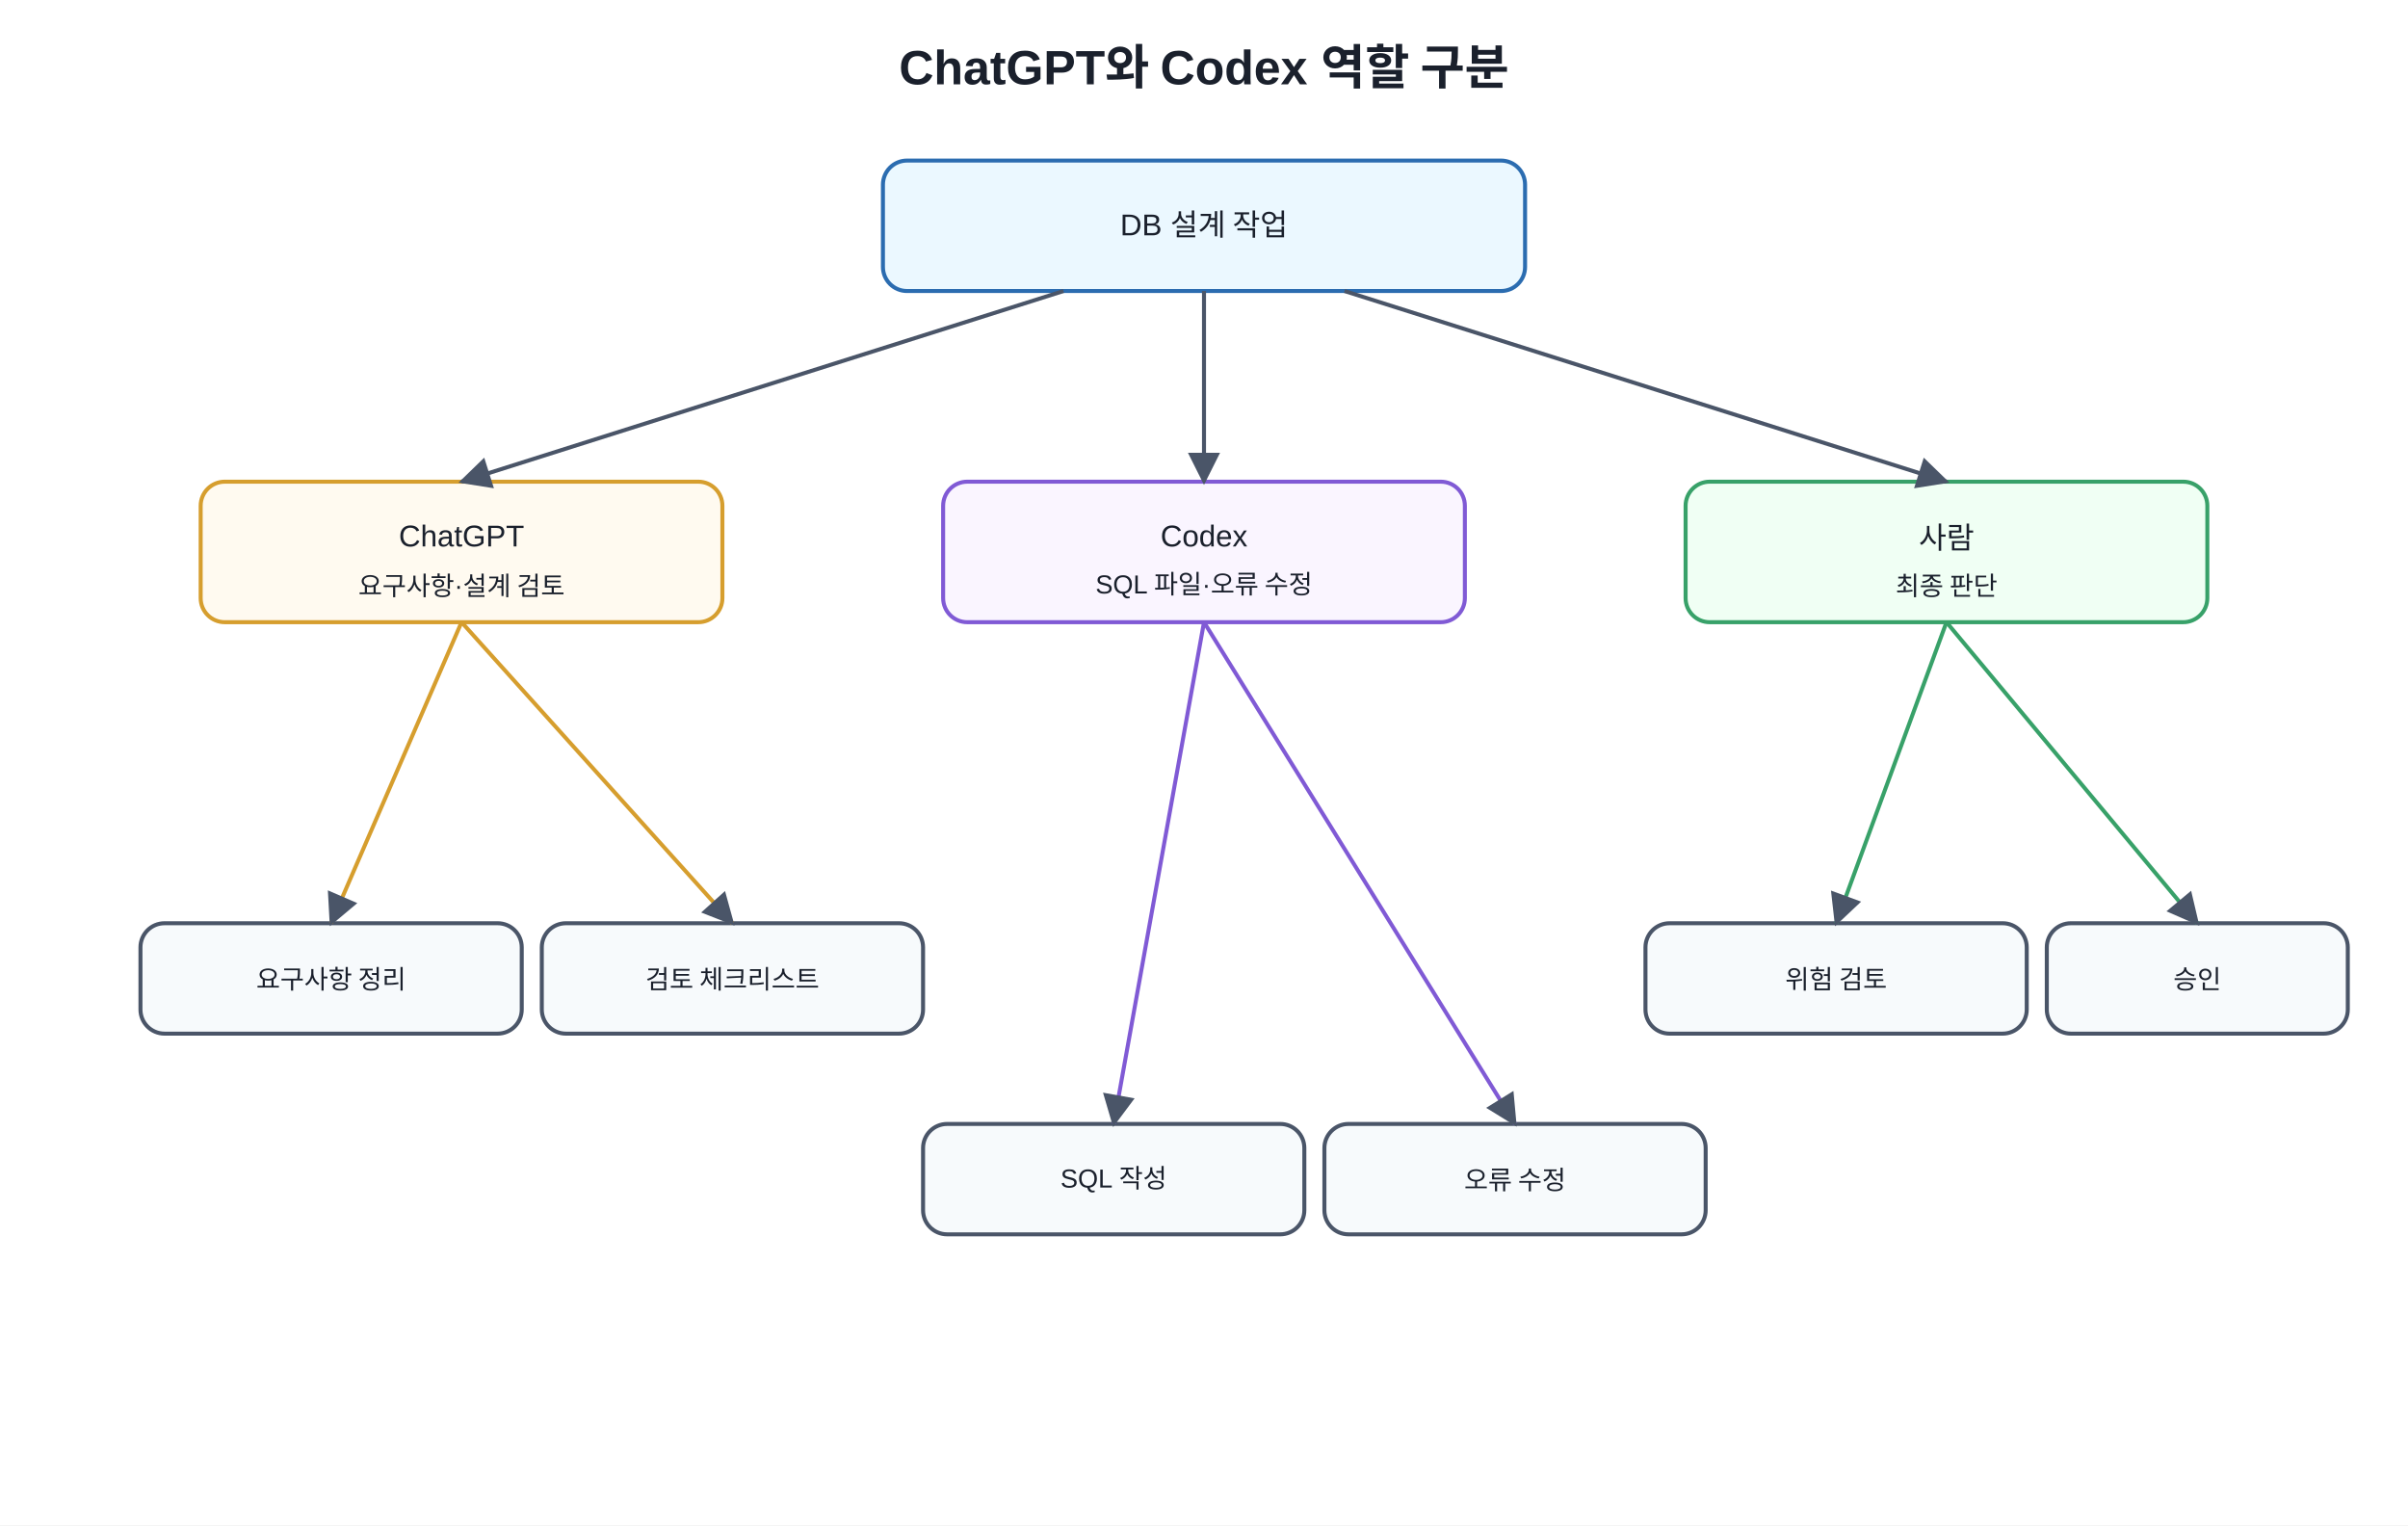
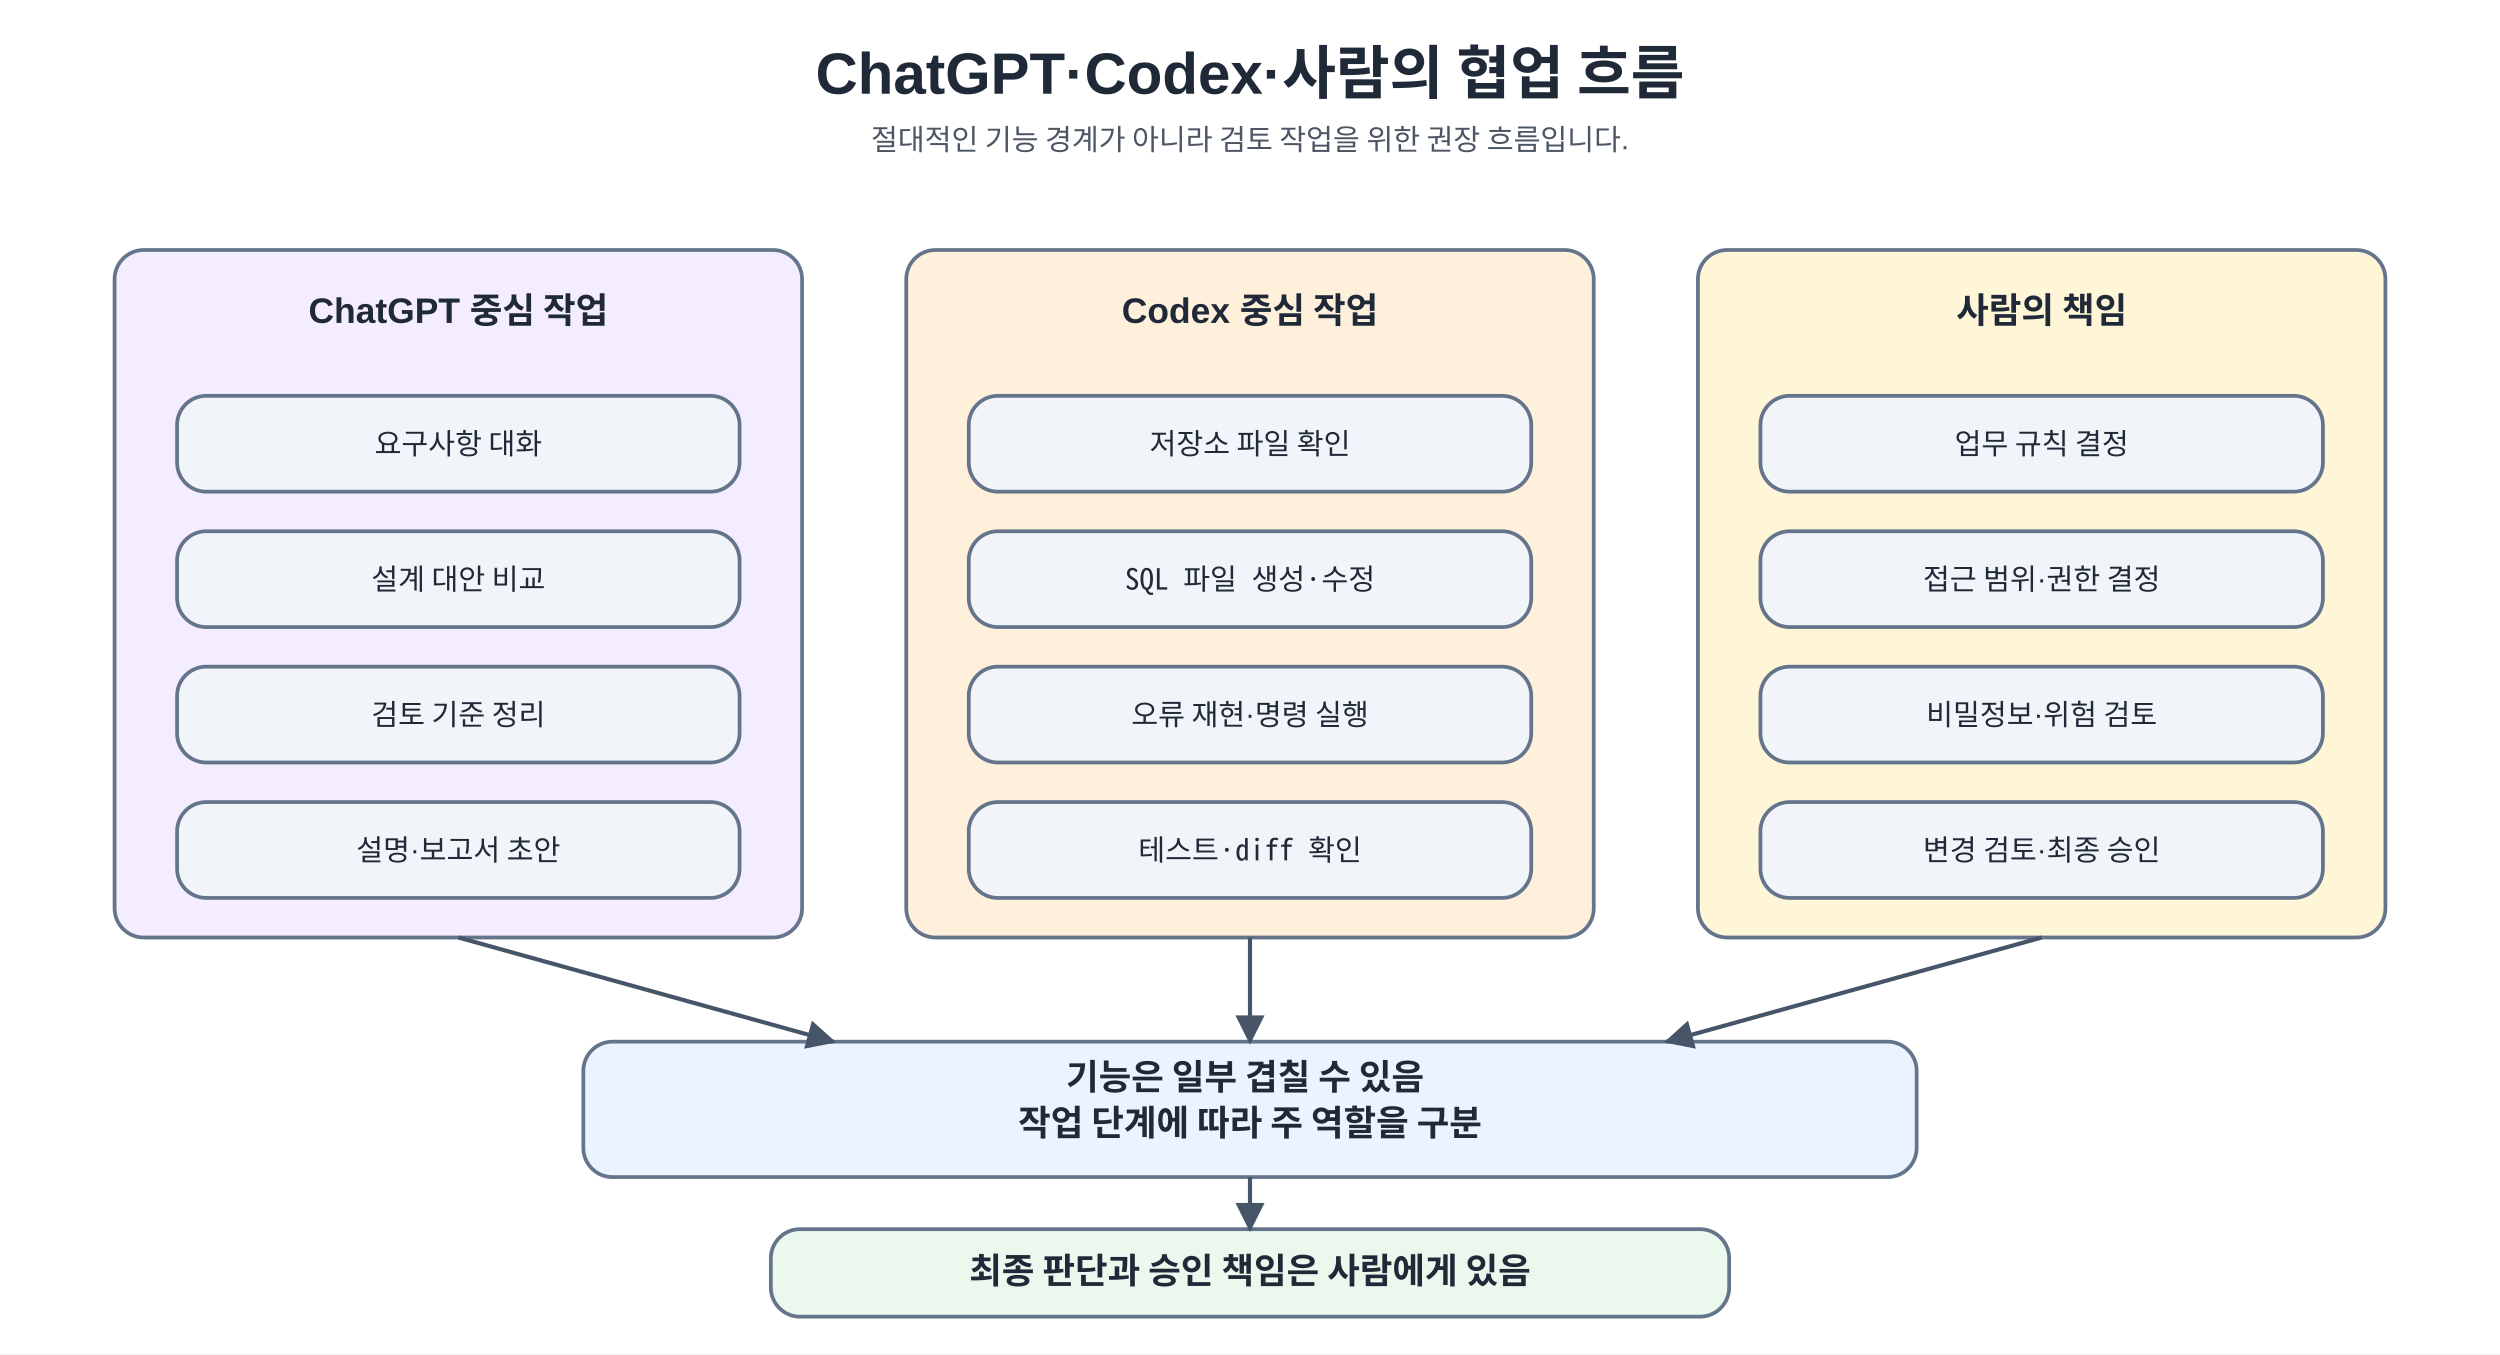
- <svg xmlns="http://www.w3.org/2000/svg" width="1200" height="760" viewBox="0 0 1200 760">
+ <svg xmlns="http://www.w3.org/2000/svg" width="100%" viewBox="0 0 1200 650" role="img" aria-labelledby="title desc" preserveAspectRatio="xMidYMid meet">
+   <style>
+     .ko { font-family: "NanumSquare", "Malgun Gothic", "Apple SD Gothic Neo", "Noto Sans KR", "UnDotum", Arial, sans-serif; fill: #1f2937; }
+     .mono { font-family: "Noto Sans Mono CJK KR", "NanumSquare", Consolas, D2Coding, "Courier New", monospace; fill: #1f2937; }
+     .title { font-size: 28px; font-weight: 700; }
+     .subtitle { font-size: 14px; fill: #4b5563; }
+     .head { font-size: 17px; font-weight: 700; }
+     .body { font-size: 14px; }
+     .small { font-size: 12px; fill: #475569; }
+     .box { stroke: #64748b; stroke-width: 1.8; rx: 14; ry: 14; }
+     .req { fill: #eaf3ff; }
+     .ai { fill: #f3edff; }
+     .human { fill: #fff6d8; }
+     .codex { fill: #fff0dc; }
+     .ok { fill: #eaf8ee; }
+     .meta { fill: #f1f5f9; }
+     .line { stroke: #475569; stroke-width: 2; fill: none; }
+   </style>
  <defs>
-     <marker id="a" viewBox="0 0 10 10" refX="9" refY="5" markerWidth="8" markerHeight="8" orient="auto">
-       <path d="M0 0L10 5L0 10z" fill="#4a5568" />
+     <marker id="arrow" viewBox="0 0 10 10" refX="9" refY="5" markerWidth="7" markerHeight="7" orient="auto-start-reverse">
+       <path d="M 0 0 L 10 5 L 0 10 z" fill="#475569" />
    </marker>
-     <style>text{font-family:Malgun Gothic,Apple SD Gothic Neo,Noto Sans KR,Arial,sans-serif;fill:#1a202c}.t{font-size:24px;font-weight:700}.b{fill:#f7fafc;stroke:#4a5568;stroke-width:2;rx:12}.m{fill:#ebf8ff;stroke:#2b6cb0}.g{fill:#f0fff4;stroke:#38a169}.y{fill:#fffaf0;stroke:#d69e2e}.p{fill:#faf5ff;stroke:#805ad5}.l{font-size:15px;text-anchor:middle;dominant-baseline:middle}.s{font-size:13px;text-anchor:middle;dominant-baseline:middle}</style>
  </defs>
-   <rect width="100%" height="100%" fill="white" />
-   <text x="600" y="42" text-anchor="middle" class="t">ChatGPT와 Codex 역할 구분</text>
-   <rect x="440" y="80" width="320" height="65" class="b m" />
-   <text x="600" y="113" class="l">DB 설계 작업</text>
-   <rect x="100" y="240" width="260" height="70" class="b y" />
-   <text x="230" y="268" class="l">ChatGPT</text>
-   <text x="230" y="292" class="s">요구사항·설계 검토</text>
-   <rect x="470" y="240" width="260" height="70" class="b p" />
-   <text x="600" y="268" class="l">Codex</text>
-   <text x="600" y="292" class="s">SQL 파일·오류 수정</text>
-   <rect x="840" y="240" width="260" height="70" class="b g" />
-   <text x="970" y="268" class="l">사람</text>
-   <text x="970" y="292" class="s">최종 판단</text>
-   <rect x="70" y="460" width="190" height="55" class="b" />
-   <text x="165" y="488" class="s">요구사항 정리</text>
-   <rect x="270" y="460" width="190" height="55" class="b" />
-   <text x="365" y="488" class="s">검토 체크리스트</text>
-   <rect x="460" y="560" width="190" height="55" class="b" />
-   <text x="555" y="588" class="s">SQL 작성</text>
-   <rect x="660" y="560" width="190" height="55" class="b" />
-   <text x="755" y="588" class="s">오류 수정</text>
-   <rect x="820" y="460" width="190" height="55" class="b" />
-   <text x="915" y="488" class="s">위험 검토</text>
-   <rect x="1020" y="460" width="150" height="55" class="b" />
-   <text x="1095" y="488" class="s">승인</text>
-   <line x1="530" y1="145" x2="230" y2="240" stroke="#4a5568" stroke-width="2" marker-end="url(#a)" />
-   <line x1="600" y1="145" x2="600" y2="240" stroke="#4a5568" stroke-width="2" marker-end="url(#a)" />
-   <line x1="670" y1="145" x2="970" y2="240" stroke="#4a5568" stroke-width="2" marker-end="url(#a)" />
-   <line x1="230" y1="310" x2="165" y2="460" stroke="#d69e2e" stroke-width="2" marker-end="url(#a)" />
-   <line x1="230" y1="310" x2="365" y2="460" stroke="#d69e2e" stroke-width="2" marker-end="url(#a)" />
-   <line x1="600" y1="310" x2="555" y2="560" stroke="#805ad5" stroke-width="2" marker-end="url(#a)" />
-   <line x1="600" y1="310" x2="755" y2="560" stroke="#805ad5" stroke-width="2" marker-end="url(#a)" />
-   <line x1="970" y1="310" x2="915" y2="460" stroke="#38a169" stroke-width="2" marker-end="url(#a)" />
-   <line x1="970" y1="310" x2="1095" y2="460" stroke="#38a169" stroke-width="2" marker-end="url(#a)" />
+   <rect x="0" y="0" width="1200" height="650" fill="#ffffff" />
+   <text x="600" y="45" text-anchor="middle" class="ko title">
+     <tspan x="600">ChatGPT·Codex·사람의 협업 흐름</tspan>
+   </text>
+   <text x="600" y="72" text-anchor="middle" class="ko subtitle">
+     <tspan x="600">절대적인 기능 경계가 아니라 검토 작업을 위한 권장 흐름입니다.</tspan>
+   </text>
+   <rect x="55" y="120" width="330" height="330" class="box ai" />
+   <text x="220" y="155" text-anchor="middle" class="ko head">
+     <tspan x="220">ChatGPT 중심 작업</tspan>
+   </text>
+   <rect x="85" y="190" width="270" height="46" class="box meta" />
+   <text x="220" y="218" text-anchor="middle" class="ko body">
+     <tspan x="220">요구사항 대화</tspan>
+   </text>
+   <rect x="85" y="255" width="270" height="46" class="box meta" />
+   <text x="220" y="283" text-anchor="middle" class="ko body">
+     <tspan x="220">설계 대안 비교</tspan>
+   </text>
+   <rect x="85" y="320" width="270" height="46" class="box meta" />
+   <text x="220" y="348" text-anchor="middle" class="ko body">
+     <tspan x="220">검토 기준 정리</tspan>
+   </text>
+   <rect x="85" y="385" width="270" height="46" class="box meta" />
+   <text x="220" y="413" text-anchor="middle" class="ko body">
+     <tspan x="220">설명·보고서 초안</tspan>
+   </text>
+   <rect x="435" y="120" width="330" height="330" class="box codex" />
+   <text x="600" y="155" text-anchor="middle" class="ko head">
+     <tspan x="600">Codex 중심 작업</tspan>
+   </text>
+   <rect x="465" y="190" width="270" height="46" class="box meta" />
+   <text x="600" y="218" text-anchor="middle" class="ko body">
+     <tspan x="600">저장소 파일 확인</tspan>
+   </text>
+   <rect x="465" y="255" width="270" height="46" class="box meta" />
+   <text x="600" y="283" text-anchor="middle" class="mono body">
+     <tspan x="600">SQL 파일 생성·수정</tspan>
+   </text>
+   <rect x="465" y="320" width="270" height="46" class="box meta" />
+   <text x="600" y="348" text-anchor="middle" class="ko body">
+     <tspan x="600">오류 재현·명령 실행</tspan>
+   </text>
+   <rect x="465" y="385" width="270" height="46" class="box meta" />
+   <text x="600" y="413" text-anchor="middle" class="mono body">
+     <tspan x="600">테스트·diff 확인</tspan>
+   </text>
+   <rect x="815" y="120" width="330" height="330" class="box human" />
+   <text x="980" y="155" text-anchor="middle" class="ko head">
+     <tspan x="980">사람의 책임</tspan>
+   </text>
+   <rect x="845" y="190" width="270" height="46" class="box meta" />
+   <text x="980" y="218" text-anchor="middle" class="ko body">
+     <tspan x="980">업무 규칙 결정</tspan>
+   </text>
+   <rect x="845" y="255" width="270" height="46" class="box meta" />
+   <text x="980" y="283" text-anchor="middle" class="ko body">
+     <tspan x="980">접근 범위·권한 결정</tspan>
+   </text>
+   <rect x="845" y="320" width="270" height="46" class="box meta" />
+   <text x="980" y="348" text-anchor="middle" class="ko body">
+     <tspan x="980">비밀정보·위험 검토</tspan>
+   </text>
+   <rect x="845" y="385" width="270" height="46" class="box meta" />
+   <text x="980" y="413" text-anchor="middle" class="ko body">
+     <tspan x="980">변경 검토·최종 승인</tspan>
+   </text>
+   <rect x="280" y="500" width="640" height="65" class="box req" />
+   <text x="600" y="523" text-anchor="middle" class="ko head">
+     <tspan x="600">기능은 일부 겹칠 수 있음</tspan>
+     <tspan x="600" dy="22">작업 단계에 따라 주 역할을 구분</tspan>
+   </text>
+   <line x1="220" y1="450" x2="400" y2="500" class="line" marker-end="url(#arrow)" />
+   <line x1="600" y1="450" x2="600" y2="500" class="line" marker-end="url(#arrow)" />
+   <line x1="980" y1="450" x2="800" y2="500" class="line" marker-end="url(#arrow)" />
+   <rect x="370" y="590" width="460" height="42" class="box ok" />
+   <text x="600" y="616" text-anchor="middle" class="ko head">
+     <tspan x="600">최종 판단과 승인 책임은 사람에게 있음</tspan>
+   </text>
+   <line x1="600" y1="565" x2="600" y2="590" class="line" marker-end="url(#arrow)" />
</svg>
